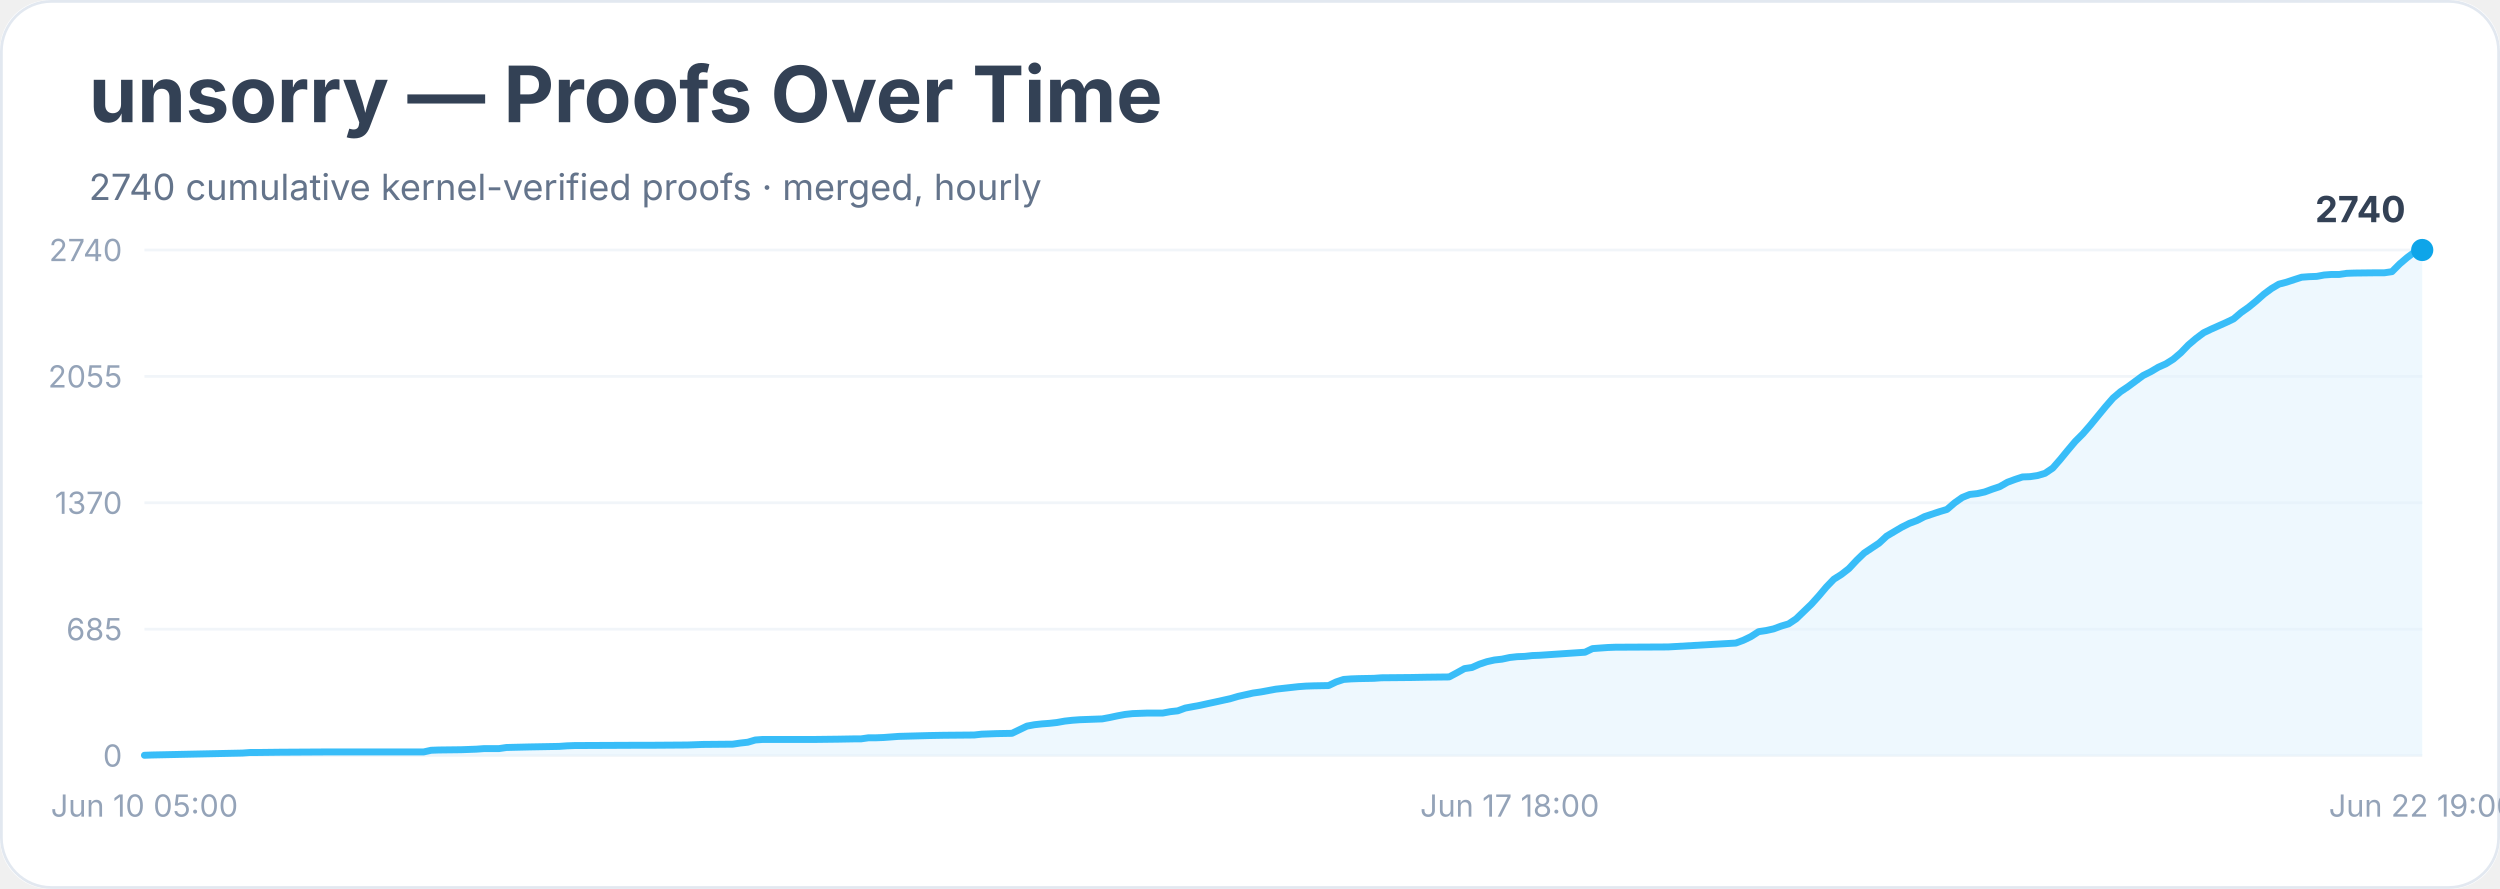
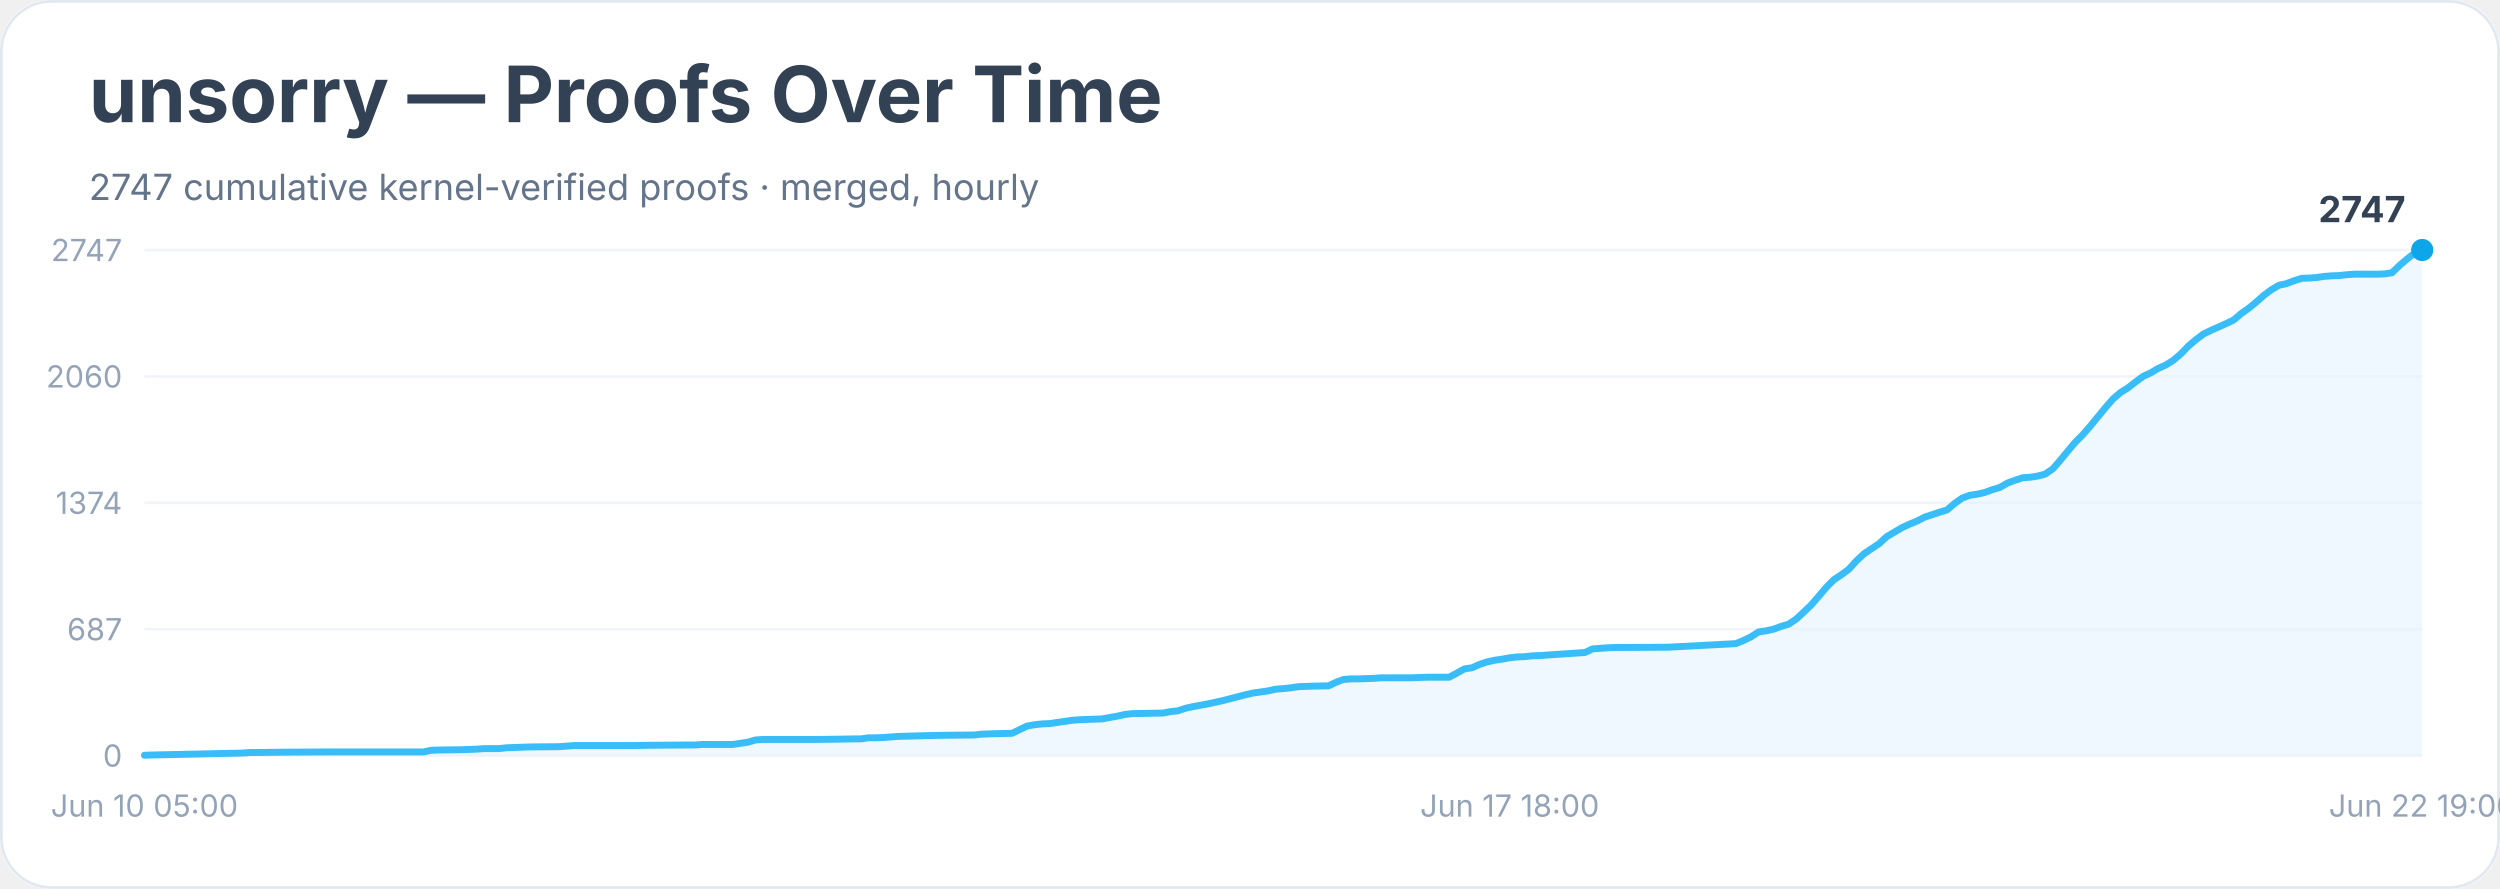
<svg xmlns="http://www.w3.org/2000/svg" width="900" height="320" viewBox="0 0 900 320" role="img" aria-labelledby="title desc">
  <rect width="900" height="100%" rx="18" fill="#ffffff" />
  <rect x="0.5" y="0.5" width="899" height="319" rx="18" fill="none" stroke="#e2e8f0" />
  <text x="32" y="44" font-family="Inter, system-ui, sans-serif" font-size="28" font-weight="700" fill="#334155">unsorry — Proofs Over Time</text>
-   <text x="32" y="72" font-family="Inter, system-ui, sans-serif" font-size="13" fill="#64748b">2740 cumulative kernel-verified proofs · merged, hourly</text>
+   <text x="32" y="72" font-family="Inter, system-ui, sans-serif" font-size="13" fill="#64748b">2747 cumulative kernel-verified proofs · merged, hourly</text>
  <line x1="52" y1="272.0" x2="872" y2="272.0" stroke="#f1f5f9" />
  <text x="44" y="276.0" text-anchor="end" font-family="Inter, system-ui, sans-serif" font-size="11" fill="#94a3b8">0</text>
  <line x1="52" y1="226.5" x2="872" y2="226.5" stroke="#f1f5f9" />
-   <text x="44" y="230.5" text-anchor="end" font-family="Inter, system-ui, sans-serif" font-size="11" fill="#94a3b8">685</text>
+   <text x="44" y="230.5" text-anchor="end" font-family="Inter, system-ui, sans-serif" font-size="11" fill="#94a3b8">687</text>
  <line x1="52" y1="181.0" x2="872" y2="181.0" stroke="#f1f5f9" />
-   <text x="44" y="185.0" text-anchor="end" font-family="Inter, system-ui, sans-serif" font-size="11" fill="#94a3b8">1370</text>
+   <text x="44" y="185.0" text-anchor="end" font-family="Inter, system-ui, sans-serif" font-size="11" fill="#94a3b8">1374</text>
  <line x1="52" y1="135.5" x2="872" y2="135.5" stroke="#f1f5f9" />
-   <text x="44" y="139.5" text-anchor="end" font-family="Inter, system-ui, sans-serif" font-size="11" fill="#94a3b8">2055</text>
+   <text x="44" y="139.5" text-anchor="end" font-family="Inter, system-ui, sans-serif" font-size="11" fill="#94a3b8">2060</text>
  <line x1="52" y1="90.0" x2="872" y2="90.0" stroke="#f1f5f9" />
-   <text x="44" y="94.0" text-anchor="end" font-family="Inter, system-ui, sans-serif" font-size="11" fill="#94a3b8">2740</text>
-   <polygon points="52.0,272.0 52.0,271.9 54.7,271.8 87.3,271.1 90.0,270.9 92.7,270.9 100.9,270.8 117.2,270.7 152.5,270.7 155.2,270.1 157.9,270.0 166.0,269.9 168.8,269.8 171.5,269.7 174.2,269.5 179.6,269.5 182.3,269.1 190.5,268.9 201.3,268.7 204.1,268.5 206.8,268.4 228.5,268.3 233.9,268.3 247.5,268.2 250.2,268.1 252.9,268.0 263.8,267.9 266.5,267.5 269.2,267.2 271.9,266.4 274.6,266.2 293.7,266.2 301.8,266.1 307.2,266.0 309.9,266.0 312.7,265.6 315.4,265.6 318.1,265.5 320.8,265.3 323.5,265.1 334.4,264.8 339.8,264.7 350.7,264.6 353.4,264.3 356.1,264.2 358.8,264.1 364.3,264.0 367.0,262.7 369.7,261.4 372.4,260.9 375.1,260.6 377.8,260.4 380.5,260.1 383.3,259.6 386.0,259.3 388.7,259.1 391.4,259.0 396.8,258.8 399.5,258.3 402.3,257.7 405.0,257.2 407.7,256.9 413.1,256.7 418.6,256.7 421.3,256.2 424.0,255.9 426.7,254.9 429.4,254.4 432.1,253.9 434.8,253.3 437.6,252.7 440.3,252.1 443.0,251.5 445.7,250.7 448.4,250.1 451.1,249.5 453.9,249.1 456.6,248.6 459.3,248.1 462.0,247.8 464.7,247.5 467.4,247.2 470.1,247.0 472.9,246.9 478.3,246.8 481.0,245.5 483.7,244.6 486.4,244.4 489.2,244.3 494.6,244.2 497.3,244.0 508.2,243.9 513.6,243.8 521.7,243.7 524.5,242.2 527.2,240.7 529.9,240.3 532.6,239.1 535.3,238.2 538.0,237.6 540.7,237.3 543.5,236.7 546.2,236.4 548.9,236.3 551.6,236.0 554.3,235.9 570.6,234.8 573.3,233.5 576.0,233.3 578.8,233.1 581.5,233.0 600.5,232.9 624.9,231.5 627.6,230.5 630.3,229.2 633.1,227.4 635.8,227.0 638.5,226.4 641.2,225.4 643.9,224.6 646.6,222.8 649.4,220.1 652.1,217.5 654.8,214.5 657.5,211.3 660.2,208.5 662.9,206.8 665.6,204.7 668.4,201.7 671.1,199.1 673.8,197.3 676.5,195.5 679.2,193.0 681.9,191.4 684.6,189.8 687.4,188.4 690.1,187.4 692.8,186.0 695.5,185.1 698.2,184.2 700.9,183.4 703.7,181.0 706.4,179.1 709.1,178.0 711.8,177.7 714.5,177.1 717.2,176.1 719.9,175.2 722.7,173.6 725.4,172.6 728.1,171.7 730.8,171.6 733.5,171.2 736.2,170.4 739.0,168.5 741.7,165.4 744.4,162.1 747.1,158.9 749.8,156.2 752.5,153.1 755.2,149.8 758.0,146.4 760.7,143.3 763.4,141.0 766.1,139.2 768.8,137.2 771.5,135.2 774.3,133.8 777.0,132.2 779.7,131.0 782.4,129.3 785.1,127.0 787.8,124.2 790.5,121.9 793.3,119.8 796.0,118.5 798.7,117.3 801.4,116.1 804.1,114.8 806.8,112.5 809.5,110.6 812.3,108.3 815.0,105.9 817.7,103.9 820.4,102.3 823.1,101.6 825.8,100.7 828.6,99.8 831.3,99.6 834.0,99.5 836.7,99.0 839.4,98.8 842.1,98.8 844.8,98.4 847.6,98.3 855.7,98.2 858.4,98.2 861.1,97.8 863.9,95.0 866.6,92.7 869.3,90.7 872.0,90.0 872.0,272.0" fill="#e0f2fe" opacity="0.55" />
-   <polyline points="52.0,271.9 54.7,271.8 87.3,271.1 90.0,270.9 92.7,270.9 100.9,270.8 117.2,270.7 152.5,270.7 155.2,270.1 157.9,270.0 166.0,269.9 168.8,269.8 171.5,269.7 174.2,269.5 179.6,269.5 182.3,269.1 190.5,268.9 201.3,268.7 204.1,268.5 206.8,268.4 228.5,268.3 233.9,268.3 247.5,268.2 250.2,268.1 252.9,268.0 263.8,267.9 266.5,267.5 269.2,267.2 271.9,266.4 274.6,266.2 293.7,266.2 301.8,266.1 307.2,266.0 309.9,266.0 312.7,265.6 315.4,265.6 318.1,265.5 320.8,265.3 323.5,265.1 334.4,264.8 339.8,264.7 350.7,264.6 353.4,264.3 356.1,264.2 358.8,264.1 364.3,264.0 367.0,262.7 369.7,261.4 372.4,260.9 375.1,260.6 377.8,260.4 380.5,260.1 383.3,259.6 386.0,259.3 388.7,259.1 391.4,259.0 396.8,258.8 399.5,258.3 402.3,257.7 405.0,257.2 407.7,256.9 413.1,256.7 418.6,256.7 421.3,256.2 424.0,255.9 426.7,254.9 429.4,254.4 432.1,253.9 434.8,253.3 437.6,252.7 440.3,252.1 443.0,251.5 445.7,250.7 448.4,250.1 451.1,249.5 453.9,249.1 456.6,248.6 459.3,248.1 462.0,247.8 464.7,247.5 467.4,247.2 470.1,247.0 472.9,246.9 478.3,246.8 481.0,245.5 483.7,244.6 486.4,244.4 489.2,244.3 494.6,244.2 497.3,244.0 508.2,243.9 513.6,243.8 521.7,243.7 524.5,242.2 527.2,240.7 529.9,240.3 532.6,239.1 535.3,238.2 538.0,237.6 540.7,237.3 543.5,236.7 546.2,236.4 548.9,236.3 551.6,236.0 554.3,235.9 570.6,234.8 573.3,233.5 576.0,233.3 578.8,233.1 581.5,233.0 600.5,232.9 624.9,231.5 627.6,230.5 630.3,229.2 633.1,227.4 635.8,227.0 638.5,226.4 641.2,225.4 643.9,224.6 646.6,222.8 649.4,220.1 652.1,217.5 654.8,214.5 657.5,211.3 660.2,208.5 662.9,206.8 665.6,204.7 668.4,201.7 671.1,199.1 673.8,197.3 676.5,195.5 679.2,193.0 681.9,191.4 684.6,189.8 687.4,188.4 690.1,187.4 692.8,186.0 695.5,185.1 698.2,184.2 700.9,183.4 703.7,181.0 706.4,179.1 709.1,178.0 711.8,177.7 714.5,177.1 717.2,176.1 719.9,175.2 722.7,173.6 725.4,172.6 728.1,171.7 730.8,171.6 733.5,171.2 736.2,170.4 739.0,168.5 741.7,165.4 744.4,162.1 747.1,158.9 749.8,156.2 752.5,153.1 755.2,149.8 758.0,146.4 760.7,143.3 763.4,141.0 766.1,139.2 768.8,137.2 771.5,135.2 774.3,133.8 777.0,132.2 779.7,131.0 782.4,129.3 785.1,127.0 787.8,124.2 790.5,121.9 793.3,119.8 796.0,118.5 798.7,117.3 801.4,116.1 804.1,114.8 806.8,112.5 809.5,110.6 812.3,108.3 815.0,105.9 817.7,103.9 820.4,102.3 823.1,101.6 825.8,100.7 828.6,99.8 831.3,99.6 834.0,99.5 836.7,99.0 839.4,98.8 842.1,98.8 844.8,98.4 847.6,98.3 855.7,98.2 858.4,98.2 861.1,97.8 863.9,95.0 866.6,92.7 869.3,90.7 872.0,90.0" fill="none" stroke="#38bdf8" stroke-width="2.5" stroke-linejoin="round" stroke-linecap="round" />
+   <text x="44" y="94.0" text-anchor="end" font-family="Inter, system-ui, sans-serif" font-size="11" fill="#94a3b8">2747</text>
+   <polygon points="52.0,272.0 52.0,271.9 54.7,271.8 87.3,271.1 90.0,270.9 92.7,270.9 100.9,270.8 117.2,270.7 152.5,270.7 155.2,270.1 157.9,270.0 166.0,269.9 168.8,269.8 171.5,269.7 174.2,269.5 179.6,269.5 182.3,269.2 190.5,268.9 201.3,268.8 204.1,268.6 206.8,268.4 228.5,268.4 233.9,268.3 247.5,268.2 250.2,268.2 252.9,268.0 263.8,268.0 266.5,267.6 269.2,267.2 271.9,266.4 274.6,266.2 293.7,266.2 301.8,266.1 307.2,266.0 309.9,266.0 312.7,265.6 315.4,265.6 318.1,265.5 320.8,265.3 323.5,265.1 334.4,264.8 339.8,264.7 350.7,264.6 353.4,264.3 356.1,264.2 358.8,264.1 364.3,264.0 367.0,262.7 369.7,261.4 372.4,260.9 375.1,260.6 377.8,260.5 380.5,260.1 383.3,259.7 386.0,259.3 388.7,259.1 391.4,259.0 396.8,258.8 399.5,258.3 402.3,257.8 405.0,257.2 407.7,256.9 413.1,256.8 418.6,256.7 421.3,256.2 424.0,255.9 426.7,255.0 429.4,254.4 432.1,253.9 434.8,253.4 437.6,252.8 440.3,252.2 443.0,251.5 445.7,250.8 448.4,250.1 451.1,249.5 453.9,249.1 456.6,248.7 459.3,248.1 462.0,247.9 464.7,247.6 467.4,247.2 470.1,247.1 472.9,247.0 478.3,246.9 481.0,245.6 483.7,244.6 486.4,244.4 489.2,244.4 494.6,244.2 497.3,244.0 508.2,244.0 513.6,243.8 521.7,243.8 524.5,242.3 527.2,240.8 529.9,240.4 532.6,239.2 535.3,238.3 538.0,237.7 540.7,237.3 543.5,236.8 546.2,236.5 548.9,236.4 551.6,236.1 554.3,236.0 570.6,234.9 573.3,233.6 576.0,233.4 578.8,233.2 581.5,233.1 600.5,233.0 624.9,231.7 627.6,230.6 630.3,229.3 633.1,227.5 635.8,227.1 638.5,226.5 641.2,225.5 643.9,224.7 646.6,222.9 649.4,220.3 652.1,217.7 654.8,214.6 657.5,211.4 660.2,208.7 662.9,206.9 665.6,204.9 668.4,201.8 671.1,199.3 673.8,197.5 676.5,195.7 679.2,193.2 681.9,191.6 684.6,190.0 687.4,188.7 690.1,187.6 692.8,186.2 695.5,185.3 698.2,184.4 700.9,183.6 703.7,181.2 706.4,179.3 709.1,178.3 711.8,177.9 714.5,177.3 717.2,176.3 719.9,175.5 722.7,173.9 725.4,172.9 728.1,172.0 730.8,171.8 733.5,171.4 736.2,170.7 739.0,168.8 741.7,165.7 744.4,162.4 747.1,159.2 749.8,156.5 752.5,153.4 755.2,150.1 758.0,146.7 760.7,143.6 763.4,141.3 766.1,139.6 768.8,137.5 771.5,135.5 774.3,134.2 777.0,132.6 779.7,131.4 782.4,129.7 785.1,127.4 787.8,124.6 790.5,122.3 793.3,120.2 796.0,118.9 798.7,117.7 801.4,116.5 804.1,115.2 806.8,112.9 809.5,111.0 812.3,108.7 815.0,106.3 817.7,104.3 820.4,102.7 823.1,102.1 825.8,101.1 828.6,100.2 831.3,100.1 834.0,99.9 836.7,99.5 839.4,99.3 842.1,99.2 844.8,98.9 847.6,98.7 855.7,98.7 858.4,98.6 861.1,98.2 863.9,95.5 866.6,93.2 869.3,91.1 872.0,90.0 872.0,272.0" fill="#e0f2fe" opacity="0.55" />
+   <polyline points="52.0,271.9 54.7,271.8 87.3,271.1 90.0,270.9 92.7,270.9 100.9,270.8 117.2,270.7 152.5,270.7 155.2,270.1 157.9,270.0 166.0,269.9 168.8,269.8 171.5,269.7 174.2,269.5 179.6,269.5 182.3,269.2 190.5,268.9 201.3,268.8 204.1,268.6 206.8,268.4 228.5,268.4 233.9,268.3 247.5,268.2 250.2,268.2 252.9,268.0 263.8,268.0 266.5,267.6 269.2,267.2 271.9,266.4 274.6,266.2 293.7,266.2 301.8,266.1 307.2,266.0 309.9,266.0 312.7,265.6 315.4,265.6 318.1,265.5 320.8,265.3 323.5,265.1 334.4,264.8 339.8,264.7 350.7,264.6 353.4,264.3 356.1,264.2 358.8,264.1 364.3,264.0 367.0,262.7 369.7,261.4 372.4,260.9 375.1,260.6 377.8,260.5 380.5,260.1 383.3,259.7 386.0,259.3 388.7,259.1 391.4,259.0 396.8,258.8 399.5,258.3 402.3,257.8 405.0,257.2 407.7,256.9 413.1,256.8 418.6,256.7 421.3,256.2 424.0,255.9 426.7,255.0 429.4,254.4 432.1,253.9 434.8,253.4 437.6,252.8 440.3,252.2 443.0,251.5 445.7,250.8 448.4,250.1 451.1,249.5 453.9,249.1 456.6,248.7 459.3,248.1 462.0,247.9 464.7,247.6 467.4,247.2 470.1,247.1 472.9,247.0 478.3,246.9 481.0,245.6 483.7,244.6 486.4,244.4 489.2,244.4 494.6,244.2 497.3,244.0 508.2,244.0 513.6,243.8 521.7,243.8 524.5,242.3 527.2,240.8 529.9,240.4 532.6,239.2 535.3,238.3 538.0,237.7 540.7,237.3 543.5,236.8 546.2,236.5 548.9,236.4 551.6,236.1 554.3,236.0 570.6,234.9 573.3,233.6 576.0,233.4 578.8,233.2 581.5,233.1 600.5,233.0 624.9,231.7 627.6,230.6 630.3,229.3 633.1,227.5 635.8,227.1 638.5,226.5 641.2,225.5 643.9,224.7 646.6,222.9 649.4,220.3 652.1,217.7 654.8,214.6 657.5,211.4 660.2,208.7 662.9,206.9 665.6,204.9 668.4,201.8 671.1,199.3 673.8,197.5 676.5,195.7 679.2,193.2 681.9,191.6 684.6,190.0 687.4,188.7 690.1,187.6 692.8,186.2 695.5,185.3 698.2,184.4 700.9,183.6 703.7,181.2 706.4,179.3 709.1,178.3 711.8,177.9 714.5,177.3 717.2,176.3 719.9,175.5 722.7,173.9 725.4,172.9 728.1,172.0 730.8,171.8 733.5,171.4 736.2,170.7 739.0,168.8 741.7,165.7 744.4,162.4 747.1,159.2 749.8,156.5 752.5,153.4 755.2,150.1 758.0,146.7 760.7,143.6 763.4,141.3 766.1,139.6 768.8,137.5 771.5,135.5 774.3,134.2 777.0,132.6 779.7,131.4 782.4,129.7 785.1,127.4 787.8,124.6 790.5,122.3 793.3,120.2 796.0,118.9 798.7,117.7 801.4,116.5 804.1,115.2 806.8,112.9 809.5,111.0 812.3,108.7 815.0,106.3 817.7,104.3 820.4,102.7 823.1,102.1 825.8,101.1 828.6,100.2 831.3,100.1 834.0,99.9 836.7,99.5 839.4,99.3 842.1,99.2 844.8,98.9 847.6,98.7 855.7,98.7 858.4,98.6 861.1,98.2 863.9,95.5 866.6,93.2 869.3,91.1 872.0,90.0" fill="none" stroke="#38bdf8" stroke-width="2.5" stroke-linejoin="round" stroke-linecap="round" />
  <circle cx="872.0" cy="90.0" r="4" fill="#0ea5e9" />
-   <text x="866.0" y="80.0" text-anchor="end" font-family="Inter, system-ui, sans-serif" font-size="13" font-weight="700" fill="#334155">2740</text>
+   <text x="866.0" y="80.0" text-anchor="end" font-family="Inter, system-ui, sans-serif" font-size="13" font-weight="700" fill="#334155">2747</text>
  <text x="52.0" y="294" text-anchor="middle" font-family="Inter, system-ui, sans-serif" font-size="11" fill="#94a3b8">Jun 10 05:00</text>
  <text x="543.5" y="294" text-anchor="middle" font-family="Inter, system-ui, sans-serif" font-size="11" fill="#94a3b8">Jun 17 18:00</text>
  <text x="872.0" y="294" text-anchor="middle" font-family="Inter, system-ui, sans-serif" font-size="11" fill="#94a3b8">Jun 22 19:00</text>
</svg>
